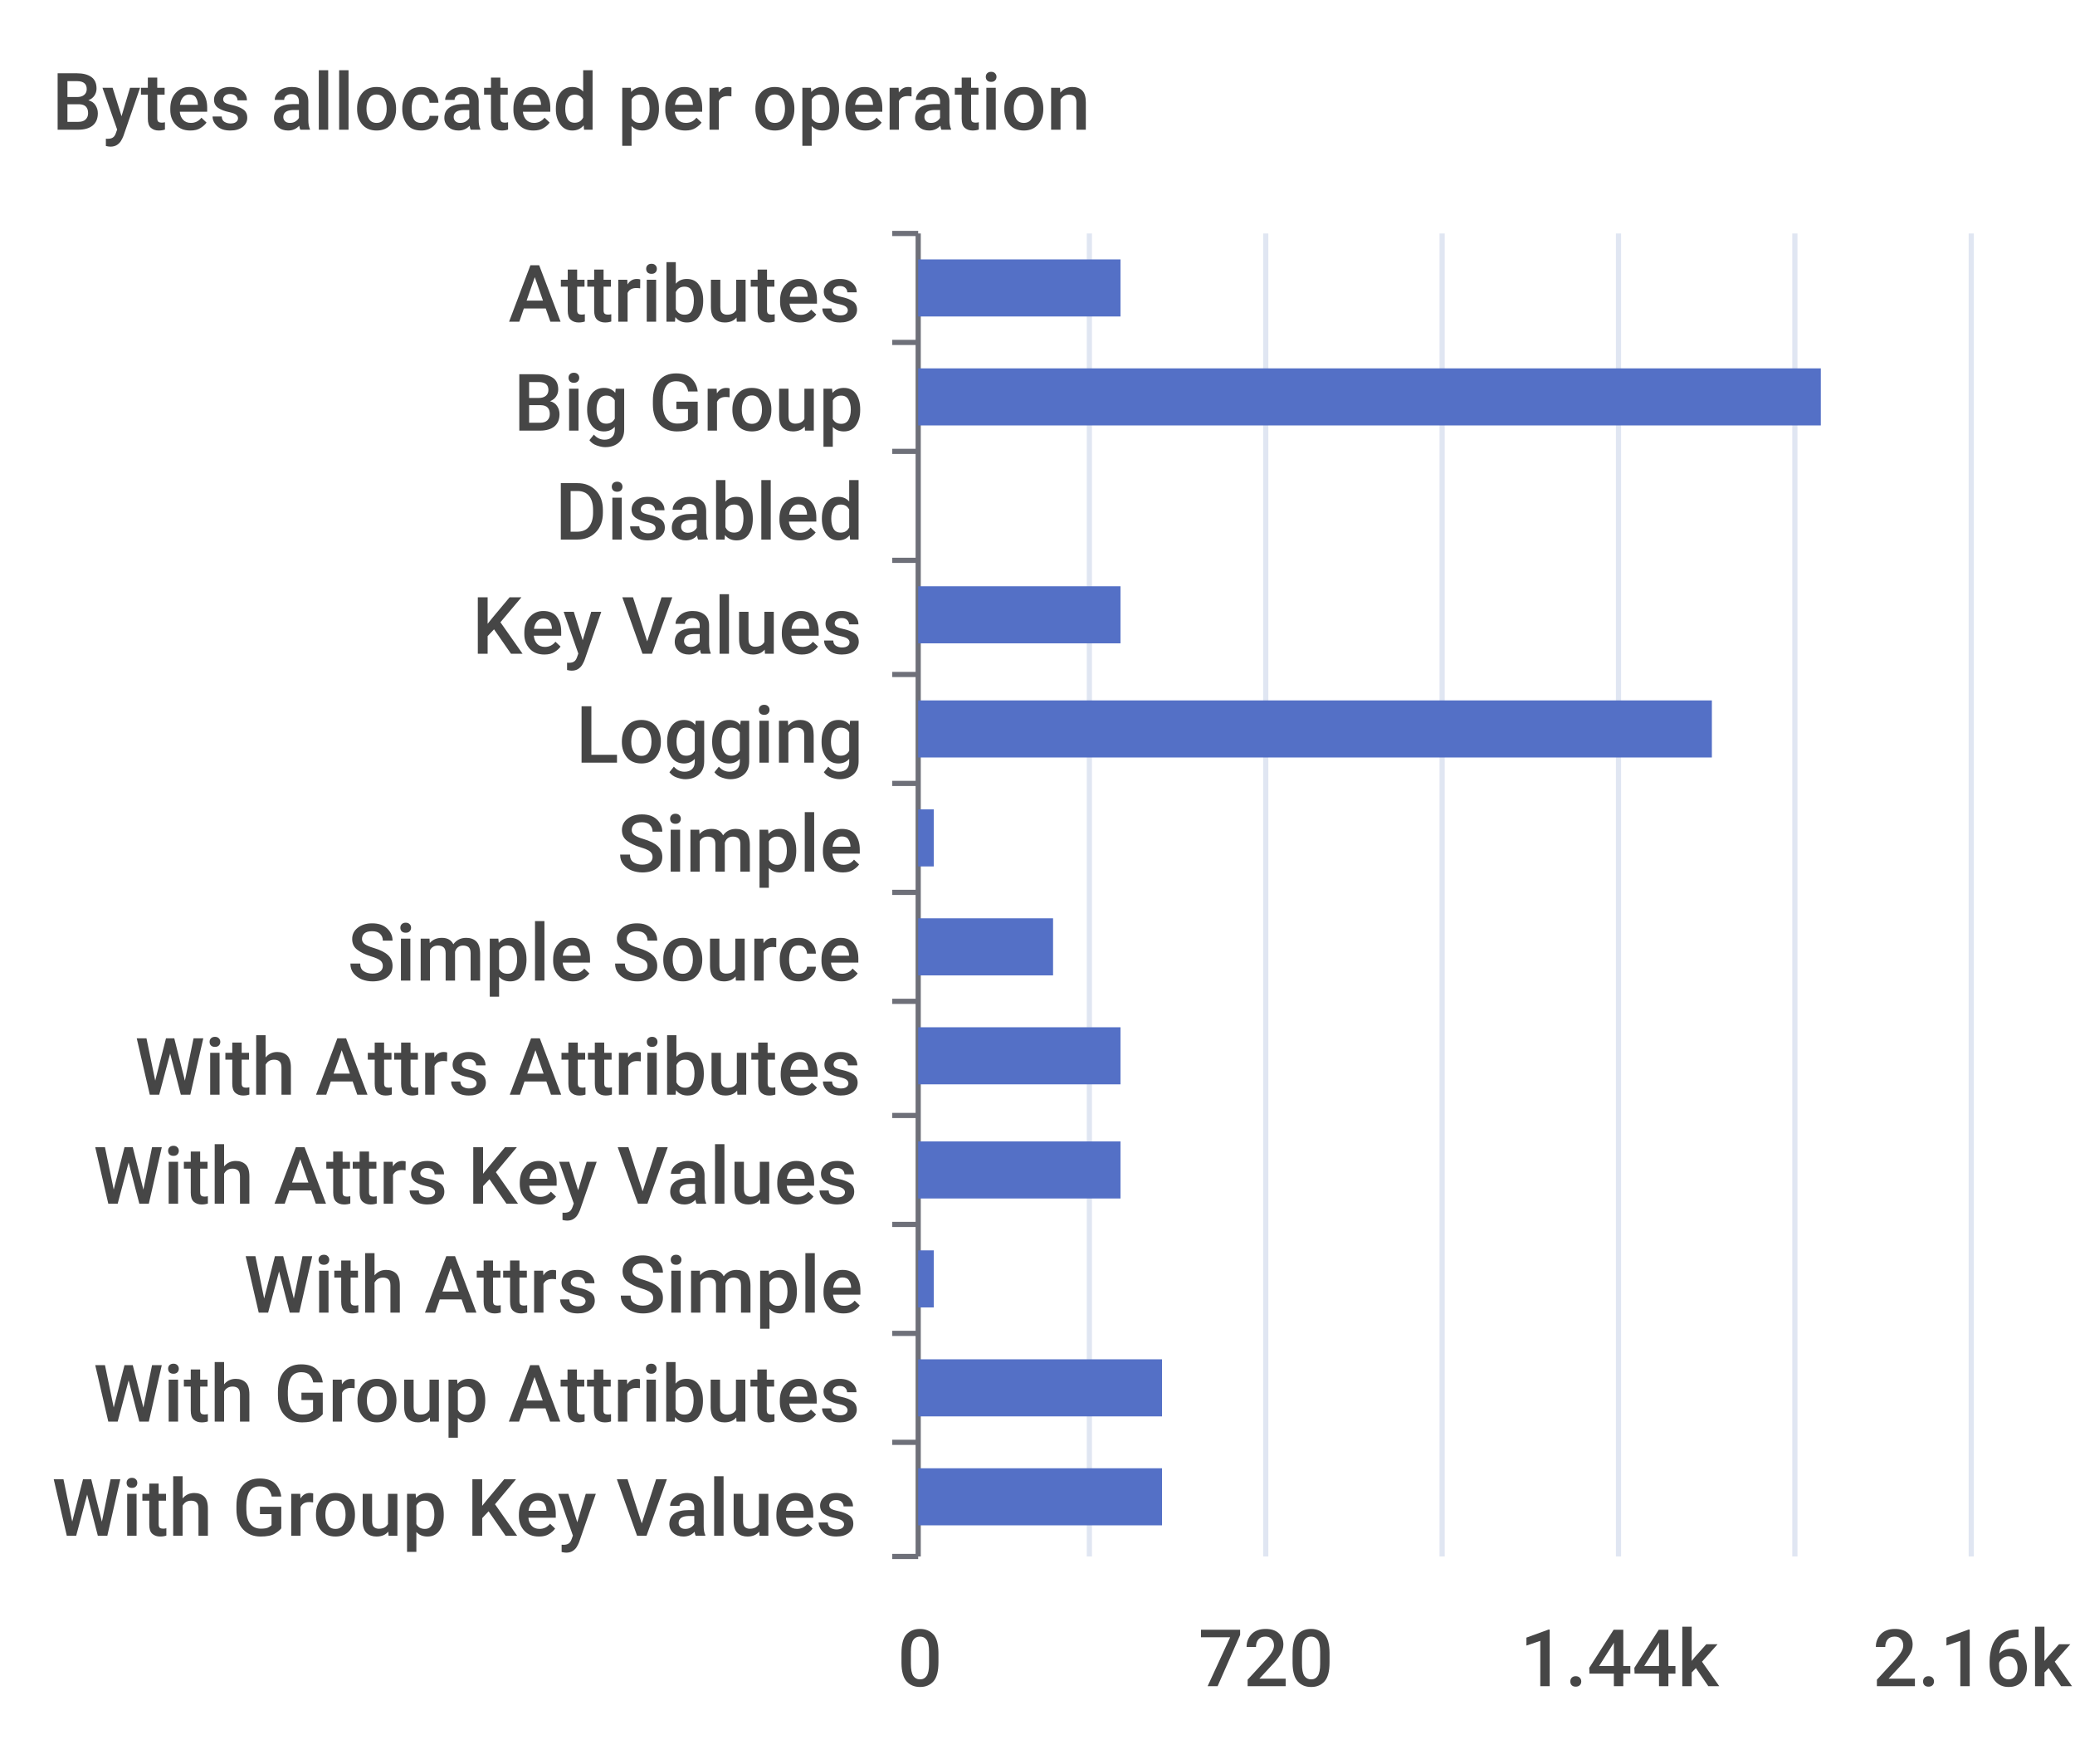
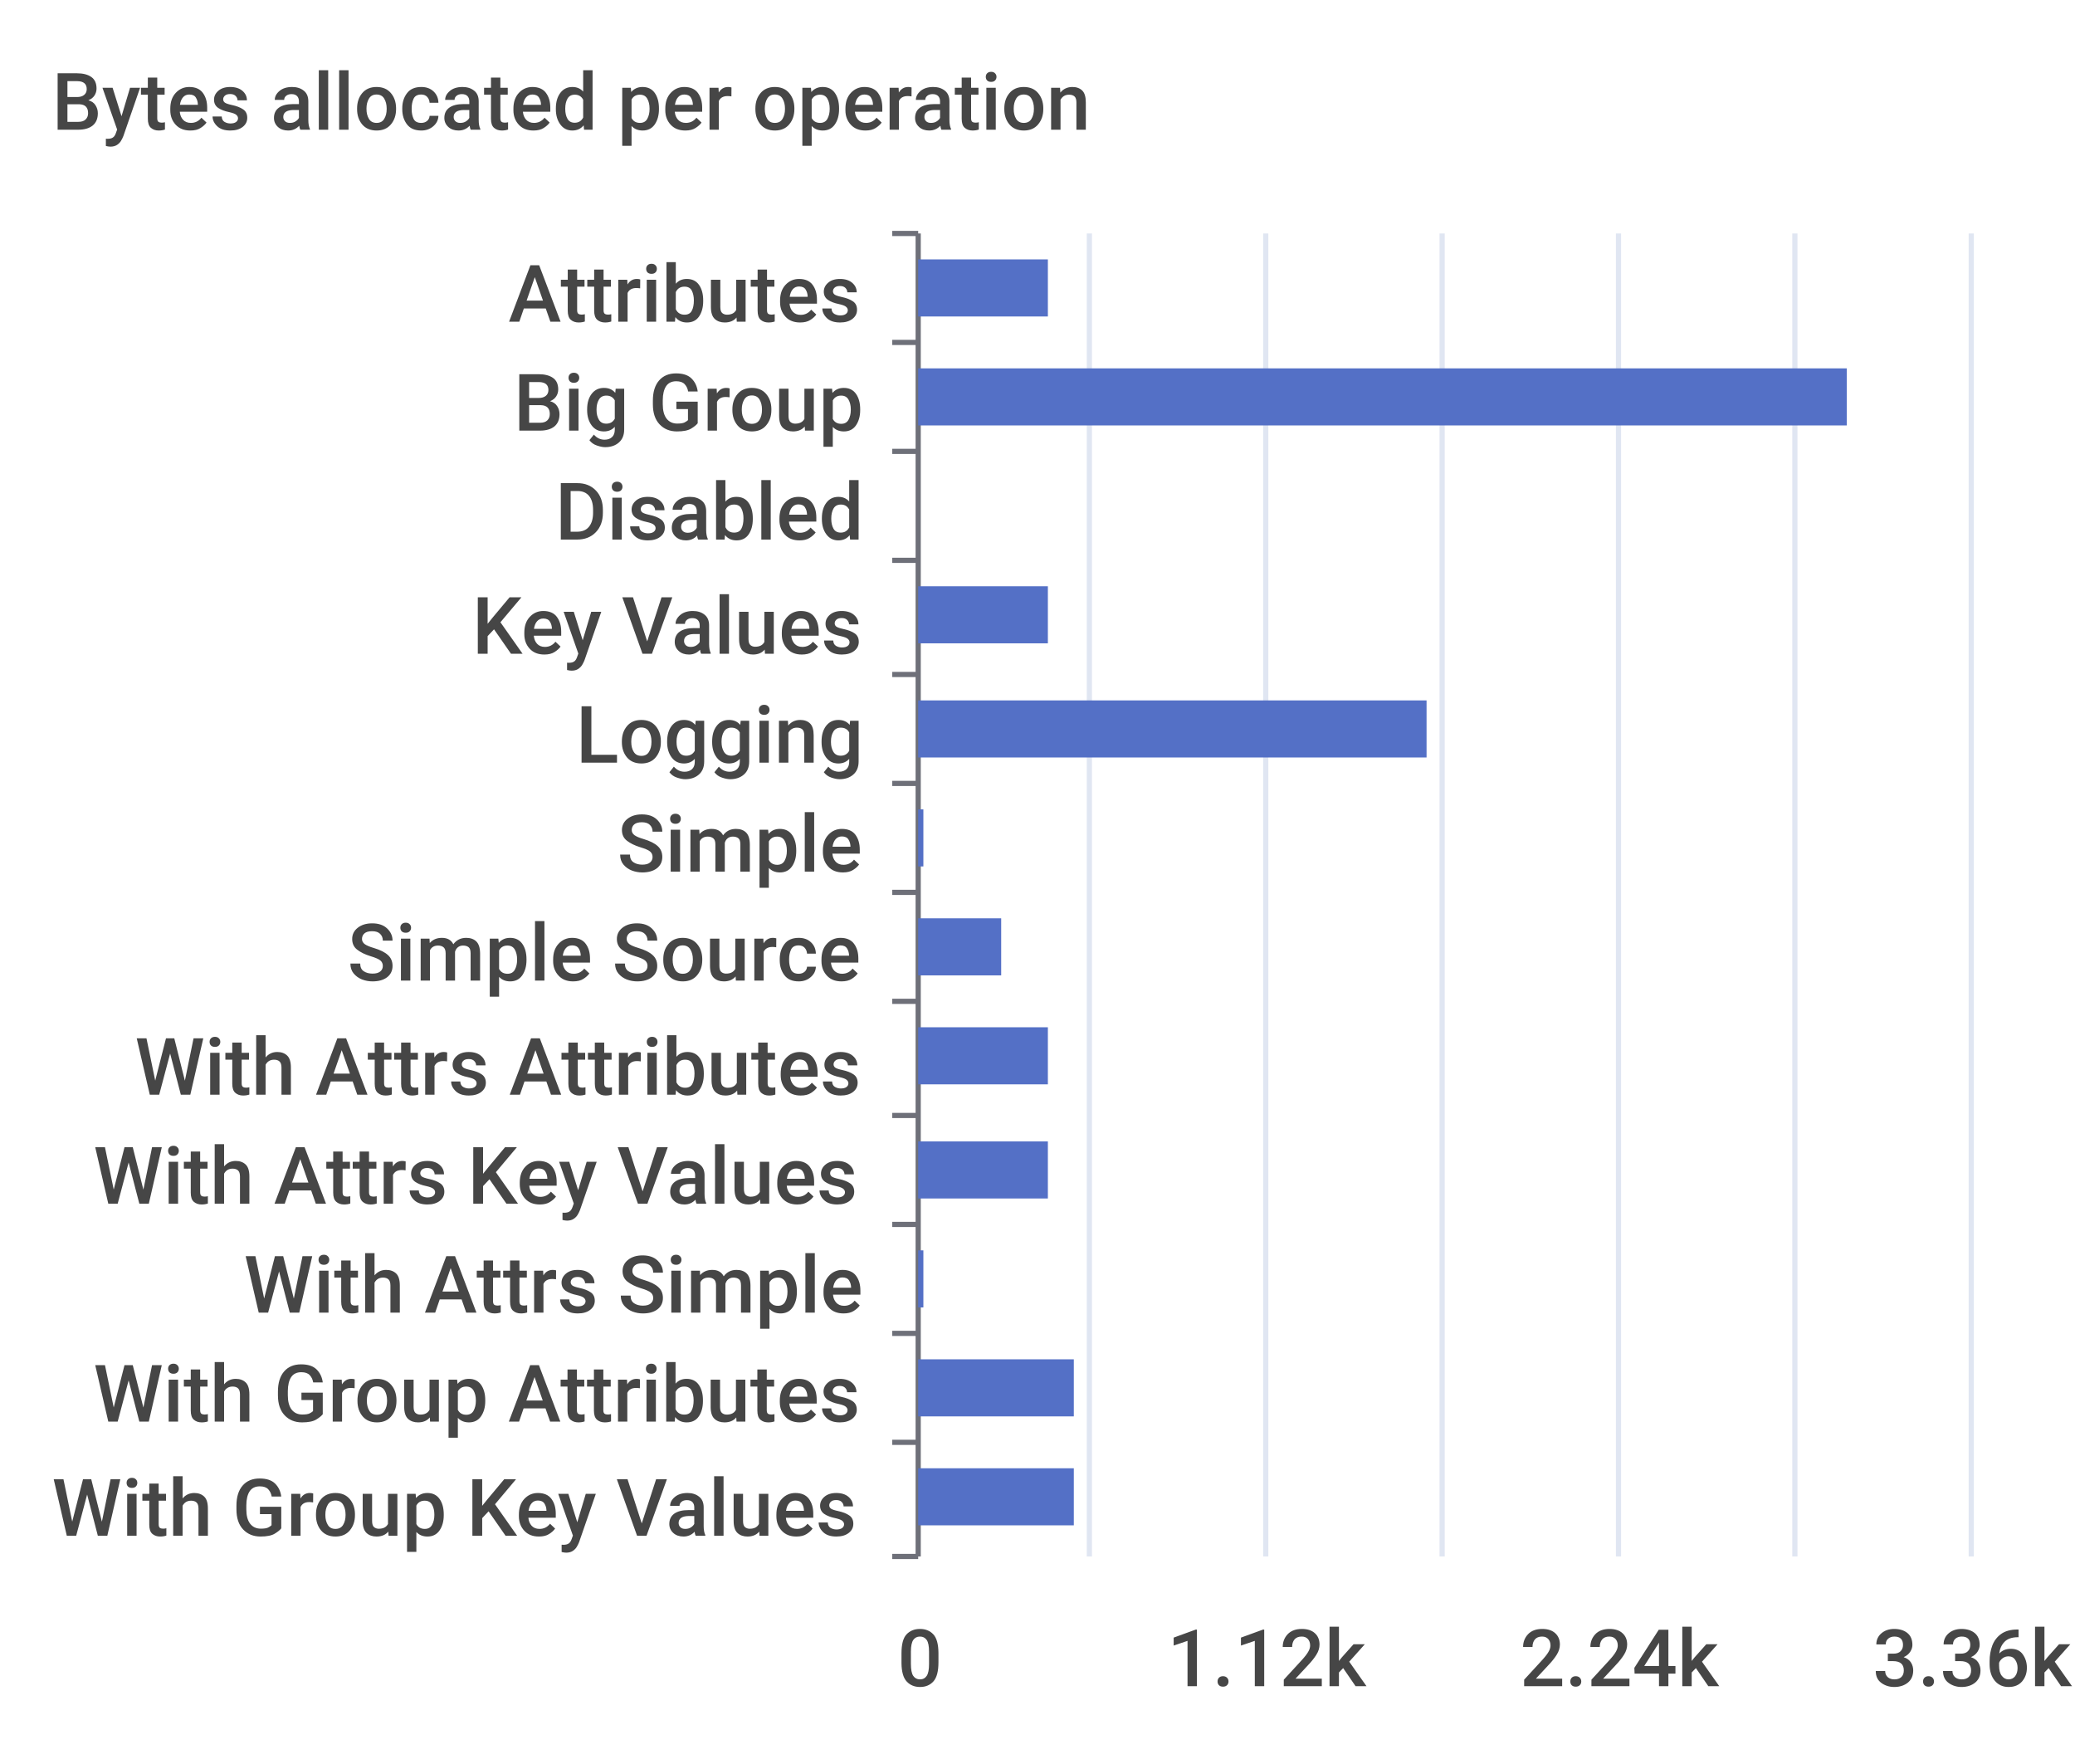
<svg xmlns="http://www.w3.org/2000/svg" width="400" height="340">\n<path d="M 0 0 L 400 0 L 400 340 L 0 340 L 0 0" style="stroke-width:0;stroke:none;fill:rgba(255,255,255,1.0)" />
  <text x="10" y="25" style="stroke-width:0;stroke:none;fill:rgba(70,70,70,1.0);font-size:15.3px;font-family:'Roboto Medium',sans-serif">Bytes allocated per operation</text>
  <path d="M 172 45 L 177 45" style="stroke-width:1;stroke:rgba(110,112,121,1.0);fill:none" />
  <path d="M 172 66 L 177 66" style="stroke-width:1;stroke:rgba(110,112,121,1.0);fill:none" />
  <path d="M 172 87 L 177 87" style="stroke-width:1;stroke:rgba(110,112,121,1.0);fill:none" />
  <path d="M 172 108 L 177 108" style="stroke-width:1;stroke:rgba(110,112,121,1.0);fill:none" />
  <path d="M 172 130 L 177 130" style="stroke-width:1;stroke:rgba(110,112,121,1.0);fill:none" />
  <path d="M 172 151 L 177 151" style="stroke-width:1;stroke:rgba(110,112,121,1.0);fill:none" />
  <path d="M 172 172 L 177 172" style="stroke-width:1;stroke:rgba(110,112,121,1.0);fill:none" />
  <path d="M 172 193 L 177 193" style="stroke-width:1;stroke:rgba(110,112,121,1.0);fill:none" />
  <path d="M 172 215 L 177 215" style="stroke-width:1;stroke:rgba(110,112,121,1.0);fill:none" />
  <path d="M 172 236 L 177 236" style="stroke-width:1;stroke:rgba(110,112,121,1.0);fill:none" />
  <path d="M 172 257 L 177 257" style="stroke-width:1;stroke:rgba(110,112,121,1.0);fill:none" />
  <path d="M 172 278 L 177 278" style="stroke-width:1;stroke:rgba(110,112,121,1.0);fill:none" />
  <path d="M 172 300 L 177 300" style="stroke-width:1;stroke:rgba(110,112,121,1.0);fill:none" />
  <path d="M 177 45 L 177 300" style="stroke-width:1;stroke:rgba(110,112,121,1.0);fill:none" />
  <text x="98" y="62" style="stroke-width:0;stroke:none;fill:rgba(70,70,70,1.0);font-size:15.3px;font-family:'Roboto Medium',sans-serif">Attributes</text>
  <text x="99" y="83" style="stroke-width:0;stroke:none;fill:rgba(70,70,70,1.0);font-size:15.3px;font-family:'Roboto Medium',sans-serif">Big Group</text>
  <text x="107" y="104" style="stroke-width:0;stroke:none;fill:rgba(70,70,70,1.0);font-size:15.3px;font-family:'Roboto Medium',sans-serif">Disabled</text>
  <text x="91" y="126" style="stroke-width:0;stroke:none;fill:rgba(70,70,70,1.0);font-size:15.3px;font-family:'Roboto Medium',sans-serif">Key Values</text>
  <text x="111" y="147" style="stroke-width:0;stroke:none;fill:rgba(70,70,70,1.0);font-size:15.3px;font-family:'Roboto Medium',sans-serif">Logging</text>
  <text x="119" y="168" style="stroke-width:0;stroke:none;fill:rgba(70,70,70,1.0);font-size:15.3px;font-family:'Roboto Medium',sans-serif">Simple</text>
  <text x="67" y="189" style="stroke-width:0;stroke:none;fill:rgba(70,70,70,1.0);font-size:15.3px;font-family:'Roboto Medium',sans-serif">Simple Source</text>
  <text x="26" y="211" style="stroke-width:0;stroke:none;fill:rgba(70,70,70,1.0);font-size:15.3px;font-family:'Roboto Medium',sans-serif">With Attrs Attributes</text>
  <text x="18" y="232" style="stroke-width:0;stroke:none;fill:rgba(70,70,70,1.0);font-size:15.3px;font-family:'Roboto Medium',sans-serif">With Attrs Key Values</text>
  <text x="47" y="253" style="stroke-width:0;stroke:none;fill:rgba(70,70,70,1.0);font-size:15.3px;font-family:'Roboto Medium',sans-serif">With Attrs Simple</text>
  <text x="18" y="274" style="stroke-width:0;stroke:none;fill:rgba(70,70,70,1.0);font-size:15.3px;font-family:'Roboto Medium',sans-serif">With Group Attributes</text>
  <text x="10" y="296" style="stroke-width:0;stroke:none;fill:rgba(70,70,70,1.0);font-size:15.3px;font-family:'Roboto Medium',sans-serif">With Group Key Values</text>
  <text x="173" y="325" style="stroke-width:0;stroke:none;fill:rgba(70,70,70,1.0);font-size:15.3px;font-family:'Roboto Medium',sans-serif">0</text>
-   <text x="231" y="325" style="stroke-width:0;stroke:none;fill:rgba(70,70,70,1.0);font-size:15.3px;font-family:'Roboto Medium',sans-serif">720</text>
-   <text x="293" y="325" style="stroke-width:0;stroke:none;fill:rgba(70,70,70,1.0);font-size:15.3px;font-family:'Roboto Medium',sans-serif">1.44k</text>
-   <text x="361" y="325" style="stroke-width:0;stroke:none;fill:rgba(70,70,70,1.0);font-size:15.3px;font-family:'Roboto Medium',sans-serif">2.16k</text>
+   <text x="225" y="325" style="stroke-width:0;stroke:none;fill:rgba(70,70,70,1.0);font-size:15.3px;font-family:'Roboto Medium',sans-serif">1.12k</text>
+   <text x="293" y="325" style="stroke-width:0;stroke:none;fill:rgba(70,70,70,1.0);font-size:15.3px;font-family:'Roboto Medium',sans-serif">2.24k</text>
+   <text x="361" y="325" style="stroke-width:0;stroke:none;fill:rgba(70,70,70,1.0);font-size:15.3px;font-family:'Roboto Medium',sans-serif">3.36k</text>
  <path d="M 210 45 L 210 300" style="stroke-width:1;stroke:rgba(224,230,242,1.0);fill:none" />
  <path d="M 244 45 L 244 300" style="stroke-width:1;stroke:rgba(224,230,242,1.0);fill:none" />
  <path d="M 278 45 L 278 300" style="stroke-width:1;stroke:rgba(224,230,242,1.0);fill:none" />
  <path d="M 312 45 L 312 300" style="stroke-width:1;stroke:rgba(224,230,242,1.0);fill:none" />
  <path d="M 346 45 L 346 300" style="stroke-width:1;stroke:rgba(224,230,242,1.0);fill:none" />
  <path d="M 380 45 L 380 300" style="stroke-width:1;stroke:rgba(224,230,242,1.0);fill:none" />
-   <path d="M 177 283 L 224 283 L 224 294 L 177 294 L 177 283" style="stroke-width:0;stroke:none;fill:rgba(84,112,198,1.0)" />
-   <path d="M 177 262 L 224 262 L 224 273 L 177 273 L 177 262" style="stroke-width:0;stroke:none;fill:rgba(84,112,198,1.0)" />
-   <path d="M 177 241 L 180 241 L 180 252 L 177 252 L 177 241" style="stroke-width:0;stroke:none;fill:rgba(84,112,198,1.0)" />
-   <path d="M 177 220 L 216 220 L 216 231 L 177 231 L 177 220" style="stroke-width:0;stroke:none;fill:rgba(84,112,198,1.0)" />
-   <path d="M 177 198 L 216 198 L 216 209 L 177 209 L 177 198" style="stroke-width:0;stroke:none;fill:rgba(84,112,198,1.0)" />
-   <path d="M 177 177 L 203 177 L 203 188 L 177 188 L 177 177" style="stroke-width:0;stroke:none;fill:rgba(84,112,198,1.0)" />
-   <path d="M 177 156 L 180 156 L 180 167 L 177 167 L 177 156" style="stroke-width:0;stroke:none;fill:rgba(84,112,198,1.0)" />
-   <path d="M 177 135 L 330 135 L 330 146 L 177 146 L 177 135" style="stroke-width:0;stroke:none;fill:rgba(84,112,198,1.0)" />
-   <path d="M 177 113 L 216 113 L 216 124 L 177 124 L 177 113" style="stroke-width:0;stroke:none;fill:rgba(84,112,198,1.0)" />
+   <path d="M 177 283 L 207 283 L 207 294 L 177 294 L 177 283" style="stroke-width:0;stroke:none;fill:rgba(84,112,198,1.0)" />
+   <path d="M 177 262 L 207 262 L 207 273 L 177 273 L 177 262" style="stroke-width:0;stroke:none;fill:rgba(84,112,198,1.0)" />
+   <path d="M 177 241 L 178 241 L 178 252 L 177 252 L 177 241" style="stroke-width:0;stroke:none;fill:rgba(84,112,198,1.0)" />
+   <path d="M 177 220 L 202 220 L 202 231 L 177 231 L 177 220" style="stroke-width:0;stroke:none;fill:rgba(84,112,198,1.0)" />
+   <path d="M 177 198 L 202 198 L 202 209 L 177 209 L 177 198" style="stroke-width:0;stroke:none;fill:rgba(84,112,198,1.0)" />
+   <path d="M 177 177 L 193 177 L 193 188 L 177 188 L 177 177" style="stroke-width:0;stroke:none;fill:rgba(84,112,198,1.0)" />
+   <path d="M 177 156 L 178 156 L 178 167 L 177 167 L 177 156" style="stroke-width:0;stroke:none;fill:rgba(84,112,198,1.0)" />
+   <path d="M 177 135 L 275 135 L 275 146 L 177 146 L 177 135" style="stroke-width:0;stroke:none;fill:rgba(84,112,198,1.0)" />
+   <path d="M 177 113 L 202 113 L 202 124 L 177 124 L 177 113" style="stroke-width:0;stroke:none;fill:rgba(84,112,198,1.0)" />
  <path d="M 177 92 L 177 92 L 177 103 L 177 103 L 177 92" style="stroke-width:0;stroke:none;fill:rgba(84,112,198,1.0)" />
-   <path d="M 177 71 L 351 71 L 351 82 L 177 82 L 177 71" style="stroke-width:0;stroke:none;fill:rgba(84,112,198,1.0)" />
-   <path d="M 177 50 L 216 50 L 216 61 L 177 61 L 177 50" style="stroke-width:0;stroke:none;fill:rgba(84,112,198,1.0)" />
+   <path d="M 177 71 L 356 71 L 356 82 L 177 82 L 177 71" style="stroke-width:0;stroke:none;fill:rgba(84,112,198,1.0)" />
+   <path d="M 177 50 L 202 50 L 202 61 L 177 61 L 177 50" style="stroke-width:0;stroke:none;fill:rgba(84,112,198,1.0)" />
</svg>
